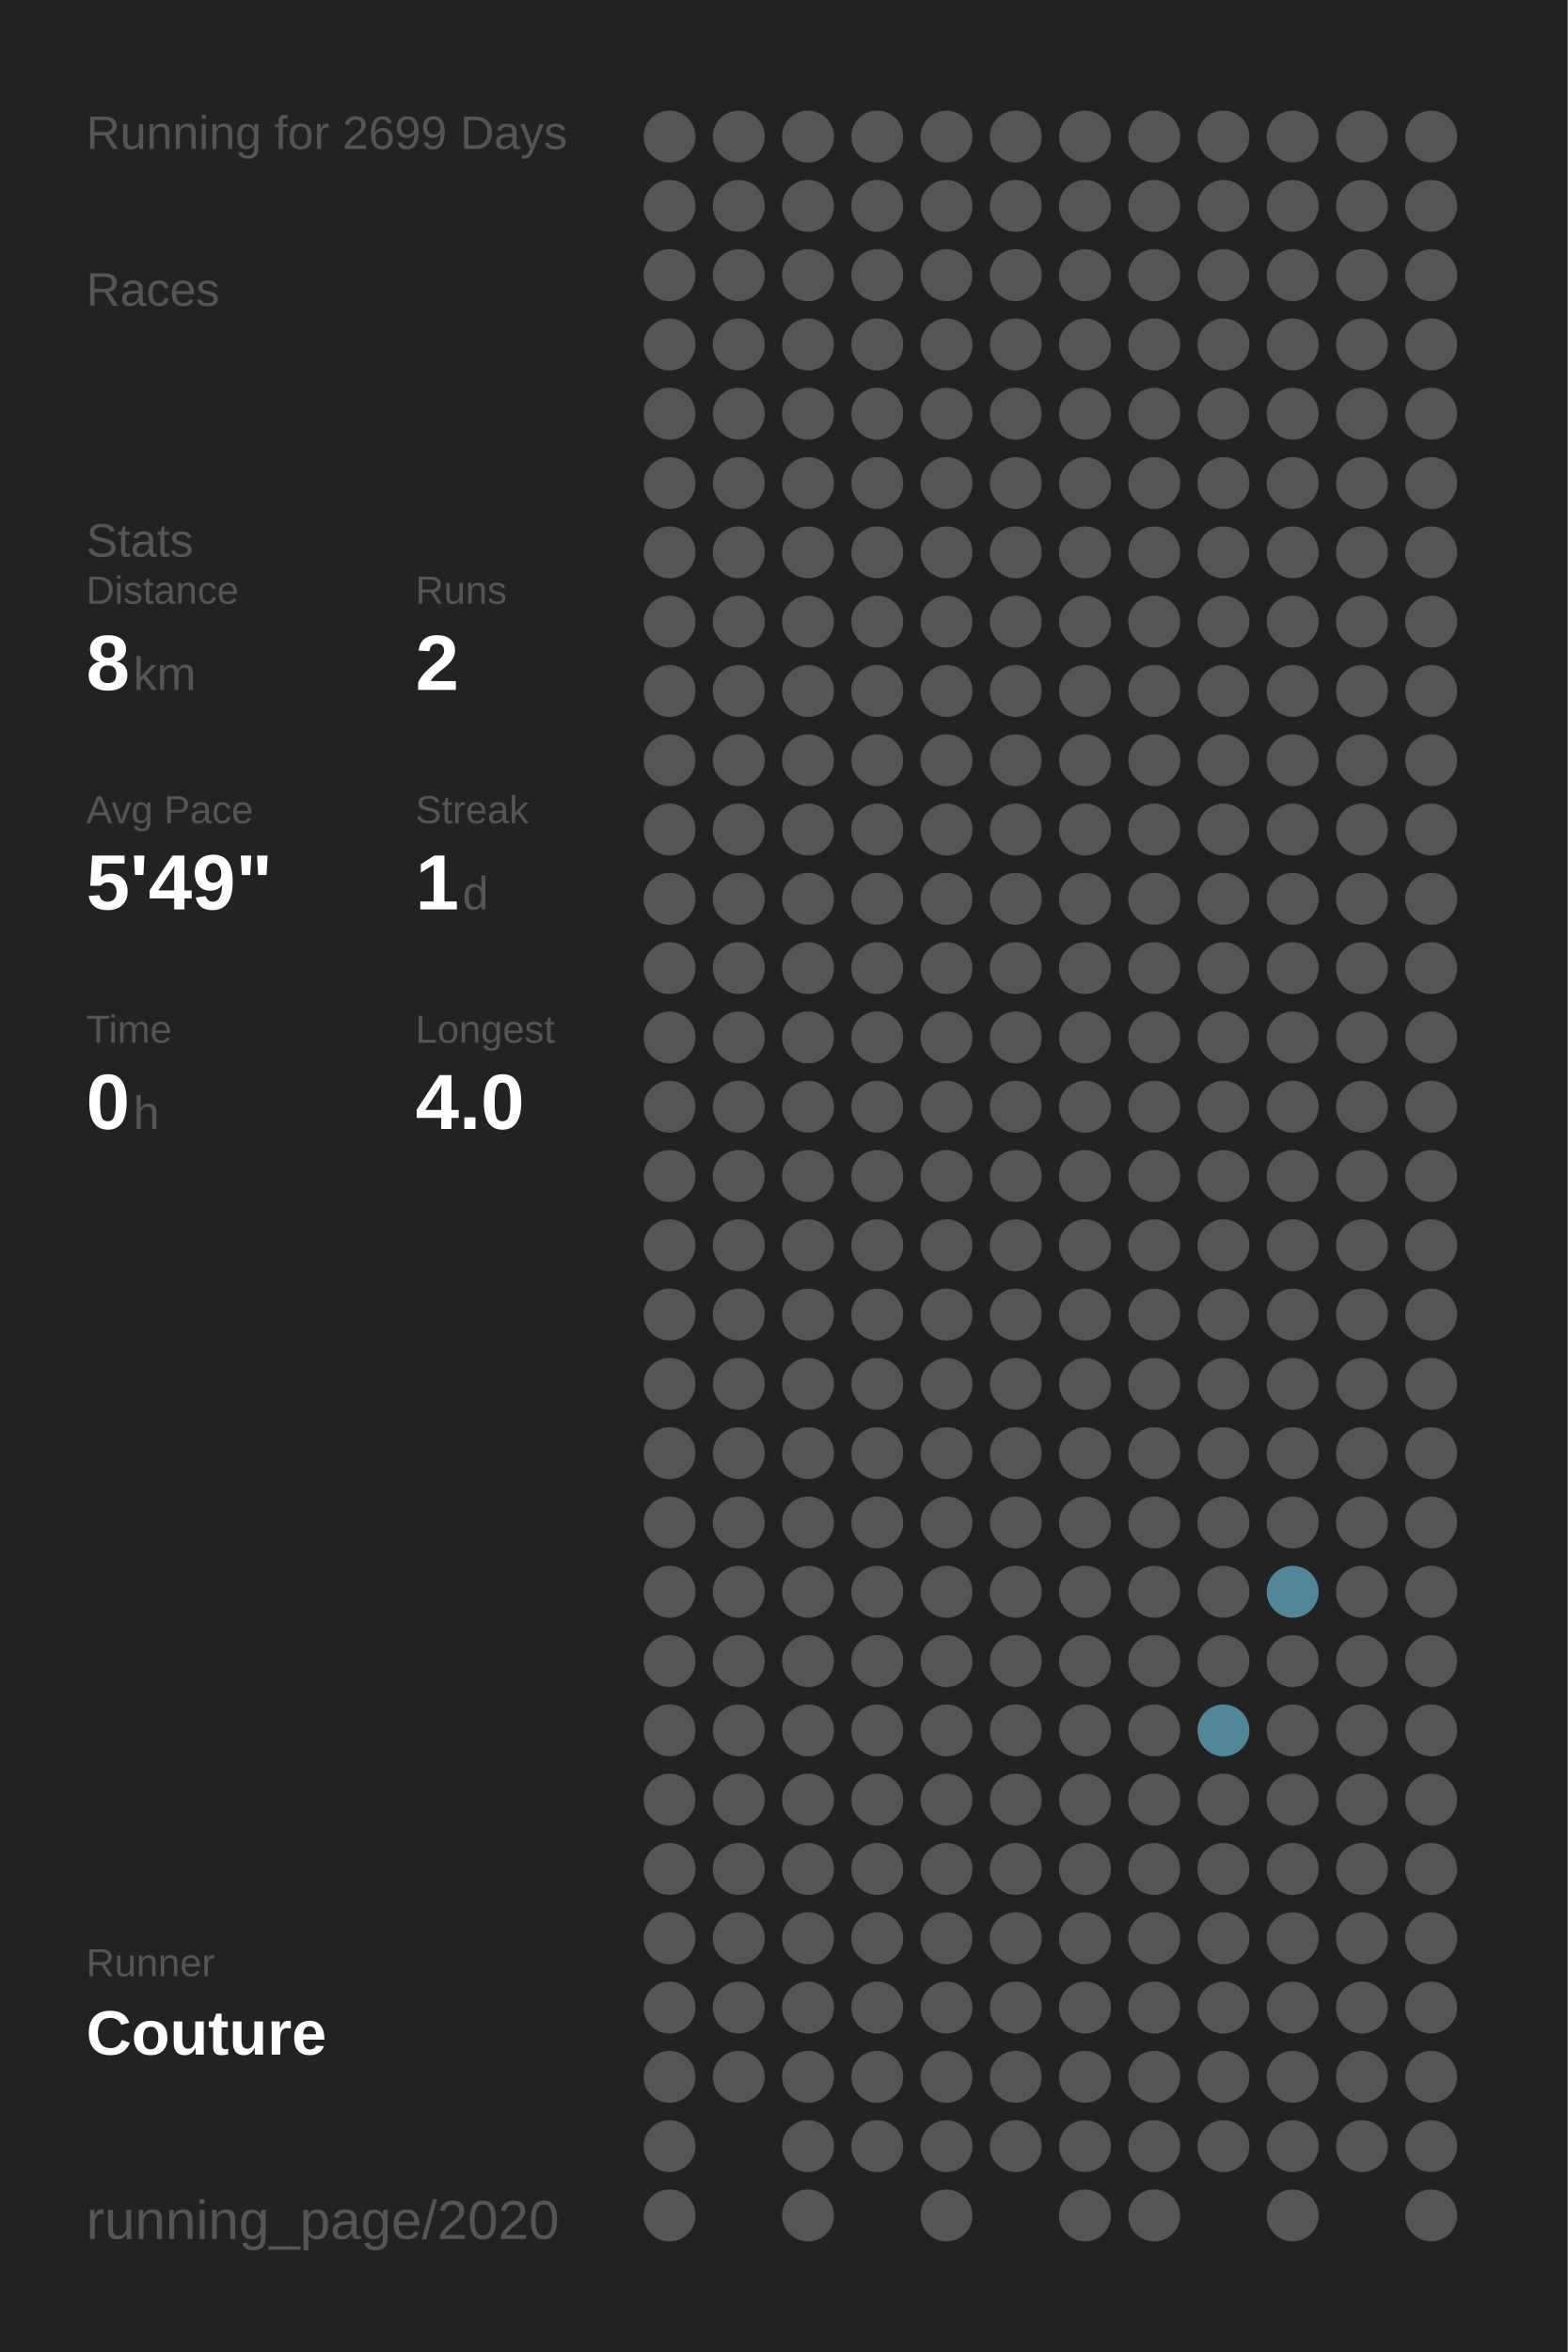
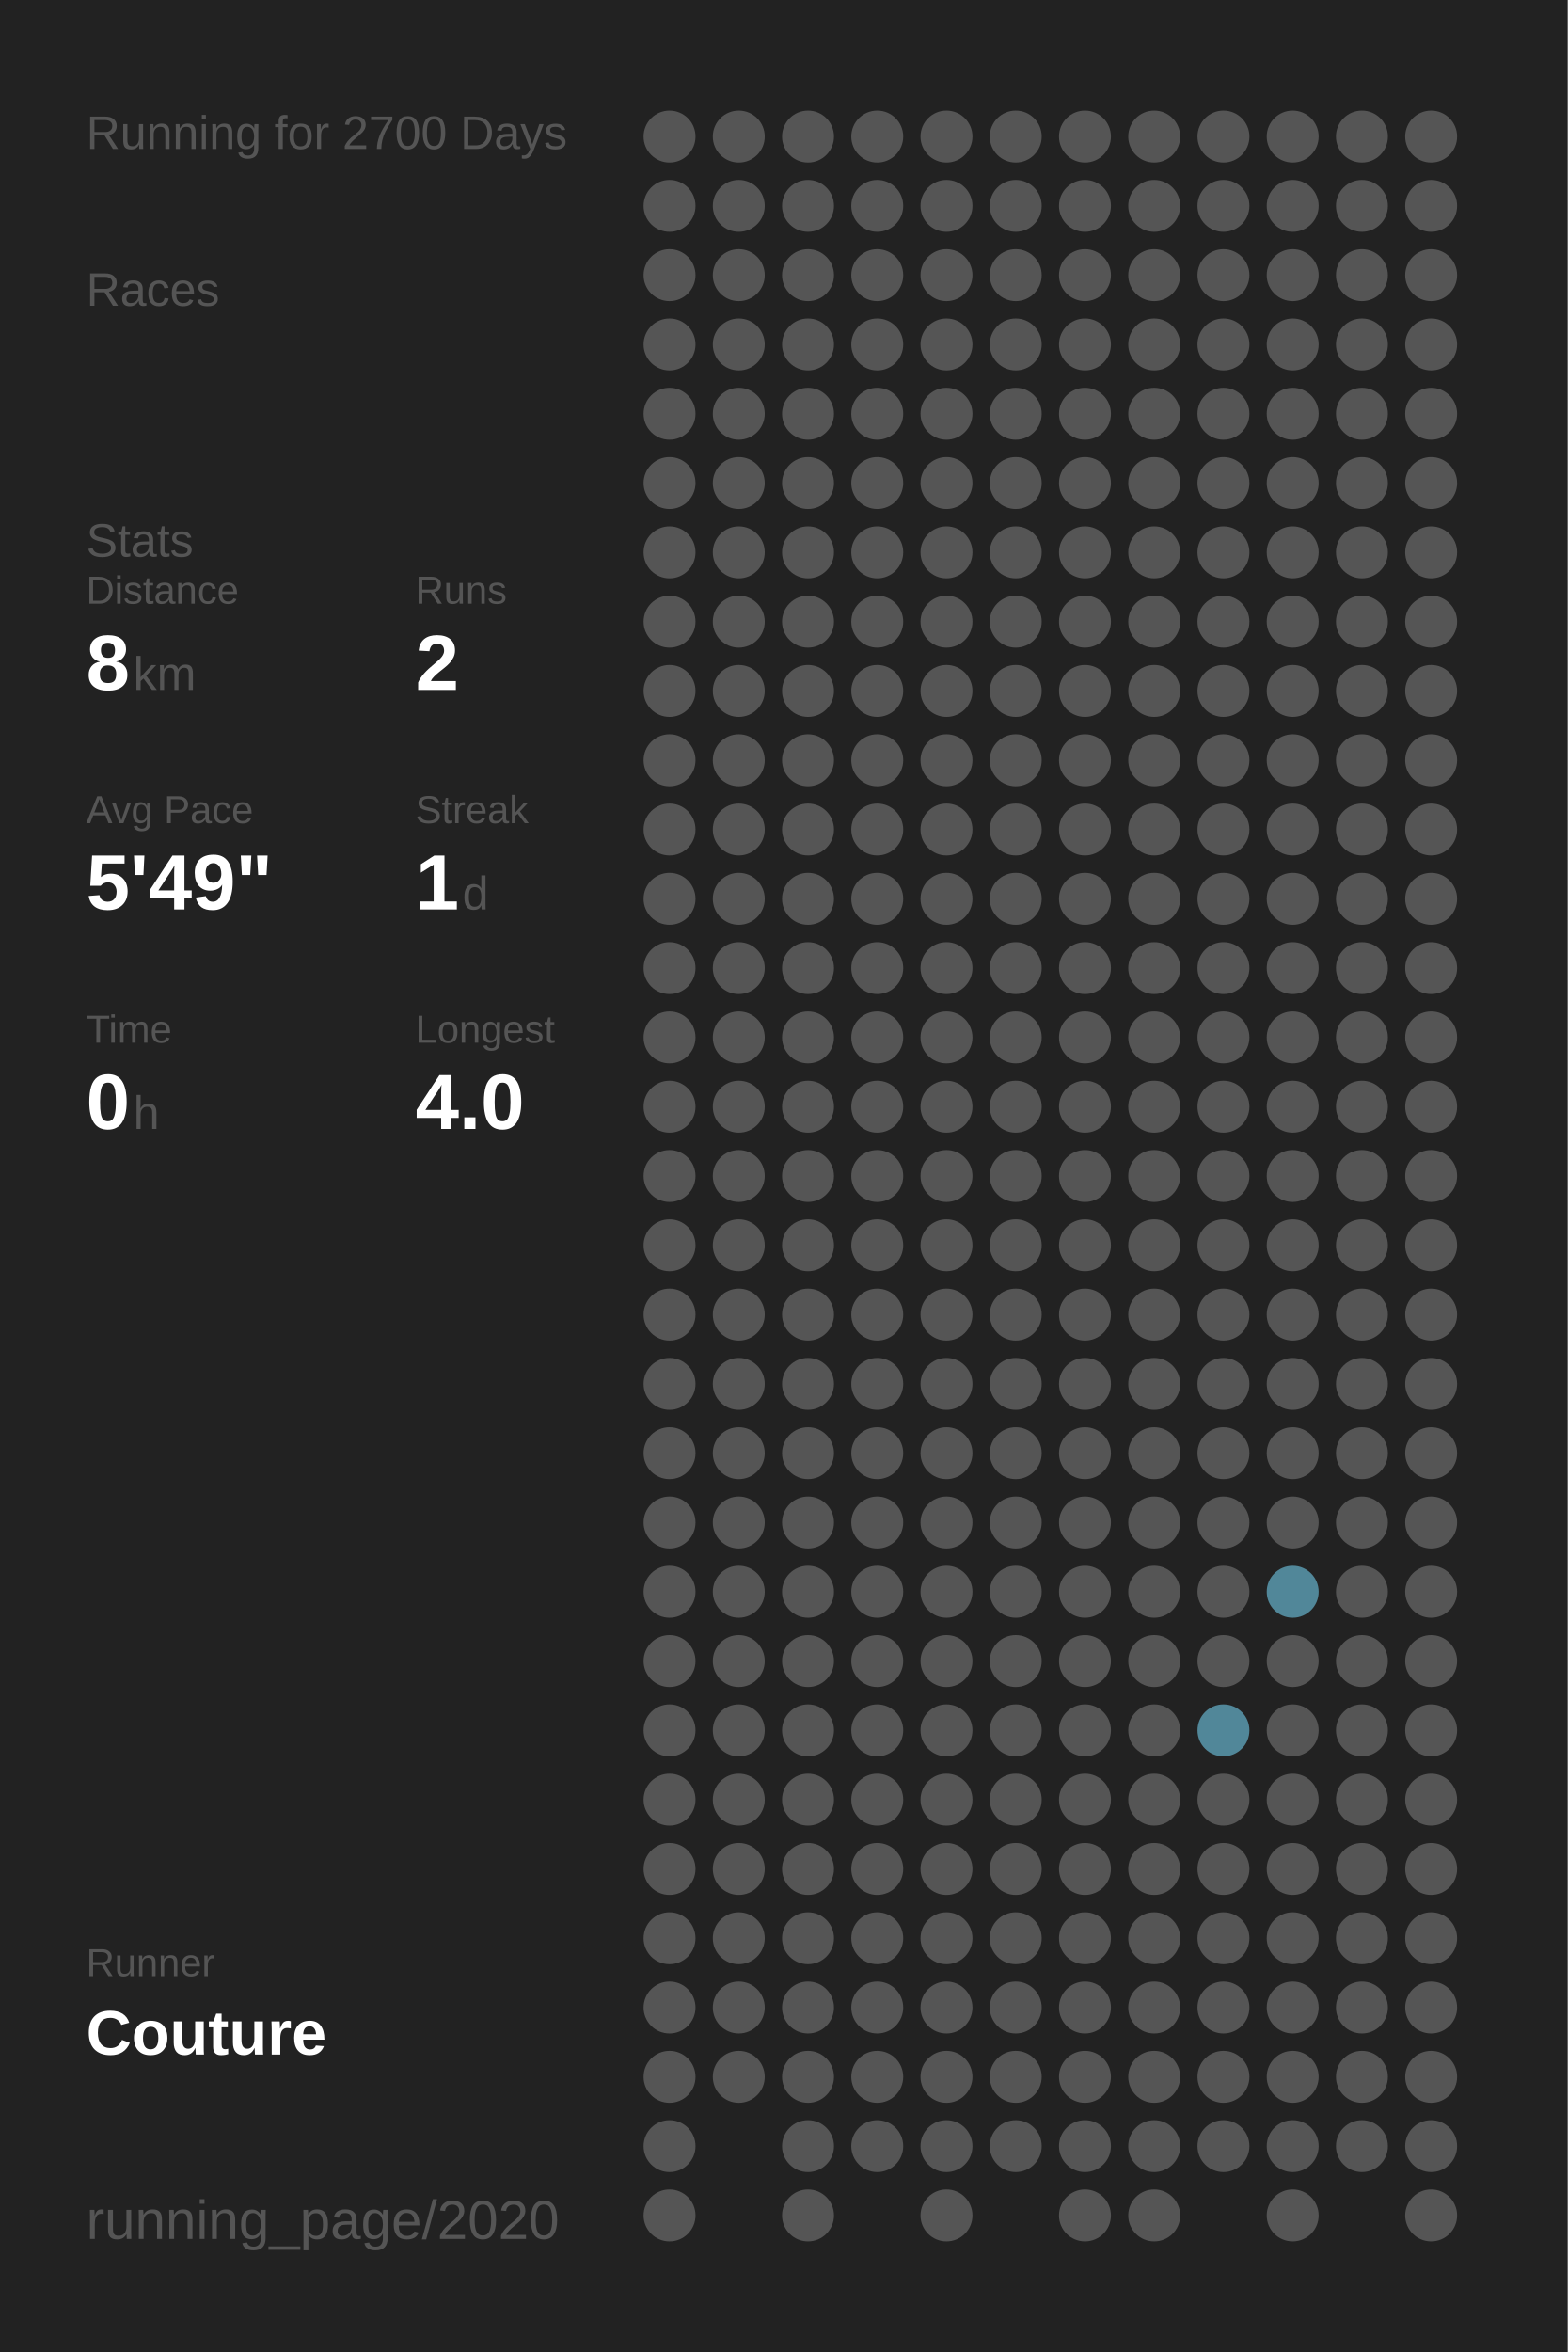
<svg xmlns="http://www.w3.org/2000/svg" baseProfile="full" height="300mm" version="1.1" viewBox="0,0,200,300" width="200mm">
  <defs />
  <rect fill="#222222" height="300" width="200" x="0" y="0" />
-   <text fill="#555555" style="font-size:6px; font-family:Arial;" x="11" y="19">Running for 2699 Days</text>
+   <text fill="#555555" style="font-size:6px; font-family:Arial;" x="11" y="19">Running for 2700 Days</text>
  <text fill="#555555" style="font-size:6px; font-family:Arial;" x="11" y="39">Races</text>
  <text fill="#555555" style="font-size:6px; font-family:Arial;" x="11" y="71">Stats</text>
  <text fill="#555555" style="font-size:5px; font-family:Arial;" x="11" y="77">Distance</text>
  <text fill="#FFFFFF" style="font-size:10px; font-family:Arial; font-weight:bold;" x="11" y="88">8</text>
  <text fill="#555555" style="font-size:6px; font-family:Arial;" x="17" y="88">km</text>
  <text fill="#555555" style="font-size:5px; font-family:Arial;" x="53" y="77">Runs</text>
  <text fill="#FFFFFF" style="font-size:10px; font-family:Arial; font-weight:bold;" x="53" y="88">2</text>
  <text fill="#555555" style="font-size:5px; font-family:Arial;" x="11" y="105">Avg Pace</text>
  <text fill="#FFFFFF" style="font-size:10px; font-family:Arial; font-weight:bold;" x="11" y="116">5'49"</text>
  <text fill="#555555" style="font-size:5px; font-family:Arial;" x="53" y="105">Streak</text>
  <text fill="#FFFFFF" style="font-size:10px; font-family:Arial; font-weight:bold;" x="53" y="116">1</text>
  <text fill="#555555" style="font-size:6px; font-family:Arial;" x="59" y="116">d</text>
  <text fill="#555555" style="font-size:5px; font-family:Arial;" x="11" y="133">Time</text>
  <text fill="#FFFFFF" style="font-size:10px; font-family:Arial; font-weight:bold;" x="11" y="144">0</text>
  <text fill="#555555" style="font-size:6px; font-family:Arial;" x="17" y="144">h</text>
  <text fill="#555555" style="font-size:5px; font-family:Arial;" x="53" y="133">Longest</text>
  <text fill="#FFFFFF" style="font-size:10px; font-family:Arial; font-weight:bold;" x="53" y="144">4.0</text>
  <text fill="#555555" style="font-size:5px; font-family:Arial;" x="11" y="252.065">Runner</text>
  <text fill="#FFFFFF" style="font-size:8px; font-family:Arial; font-weight:bold;" x="11" y="262.065">Couture</text>
  <text fill="#555555" style="font-size:7px; font-family:Arial;" x="11" y="285.581">running_page/2020</text>
  <circle cx="85.417" cy="17.419" fill="#555555" r="3.312" />
  <circle cx="85.417" cy="26.258" fill="#555555" r="3.312" />
  <circle cx="85.417" cy="35.097" fill="#555555" r="3.312" />
  <circle cx="85.417" cy="43.935" fill="#555555" r="3.312" />
  <circle cx="85.417" cy="52.774" fill="#555555" r="3.312" />
  <circle cx="85.417" cy="61.613" fill="#555555" r="3.312" />
  <circle cx="85.417" cy="70.452" fill="#555555" r="3.312" />
  <circle cx="85.417" cy="79.29" fill="#555555" r="3.312" />
  <circle cx="85.417" cy="88.129" fill="#555555" r="3.312" />
  <circle cx="85.417" cy="96.968" fill="#555555" r="3.312" />
  <circle cx="85.417" cy="105.806" fill="#555555" r="3.312" />
  <circle cx="85.417" cy="114.645" fill="#555555" r="3.312" />
  <circle cx="85.417" cy="123.484" fill="#555555" r="3.312" />
  <circle cx="85.417" cy="132.323" fill="#555555" r="3.312" />
  <circle cx="85.417" cy="141.161" fill="#555555" r="3.312" />
  <circle cx="85.417" cy="150" fill="#555555" r="3.312" />
  <circle cx="85.417" cy="158.839" fill="#555555" r="3.312" />
  <circle cx="85.417" cy="167.677" fill="#555555" r="3.312" />
  <circle cx="85.417" cy="176.516" fill="#555555" r="3.312" />
  <circle cx="85.417" cy="185.355" fill="#555555" r="3.312" />
  <circle cx="85.417" cy="194.194" fill="#555555" r="3.312" />
  <circle cx="85.417" cy="203.032" fill="#555555" r="3.312" />
  <circle cx="85.417" cy="211.871" fill="#555555" r="3.312" />
  <circle cx="85.417" cy="220.71" fill="#555555" r="3.312" />
  <circle cx="85.417" cy="229.548" fill="#555555" r="3.312" />
  <circle cx="85.417" cy="238.387" fill="#555555" r="3.312" />
  <circle cx="85.417" cy="247.226" fill="#555555" r="3.312" />
  <circle cx="85.417" cy="256.065" fill="#555555" r="3.312" />
  <circle cx="85.417" cy="264.903" fill="#555555" r="3.312" />
  <circle cx="85.417" cy="273.742" fill="#555555" r="3.312" />
  <circle cx="85.417" cy="282.581" fill="#555555" r="3.312" />
  <circle cx="94.25" cy="17.419" fill="#555555" r="3.312" />
  <circle cx="94.25" cy="26.258" fill="#555555" r="3.312" />
  <circle cx="94.25" cy="35.097" fill="#555555" r="3.312" />
  <circle cx="94.25" cy="43.935" fill="#555555" r="3.312" />
  <circle cx="94.25" cy="52.774" fill="#555555" r="3.312" />
  <circle cx="94.25" cy="61.613" fill="#555555" r="3.312" />
  <circle cx="94.25" cy="70.452" fill="#555555" r="3.312" />
  <circle cx="94.25" cy="79.29" fill="#555555" r="3.312" />
  <circle cx="94.25" cy="88.129" fill="#555555" r="3.312" />
  <circle cx="94.25" cy="96.968" fill="#555555" r="3.312" />
  <circle cx="94.25" cy="105.806" fill="#555555" r="3.312" />
  <circle cx="94.25" cy="114.645" fill="#555555" r="3.312" />
  <circle cx="94.25" cy="123.484" fill="#555555" r="3.312" />
  <circle cx="94.25" cy="132.323" fill="#555555" r="3.312" />
  <circle cx="94.25" cy="141.161" fill="#555555" r="3.312" />
  <circle cx="94.25" cy="150" fill="#555555" r="3.312" />
  <circle cx="94.25" cy="158.839" fill="#555555" r="3.312" />
  <circle cx="94.25" cy="167.677" fill="#555555" r="3.312" />
  <circle cx="94.25" cy="176.516" fill="#555555" r="3.312" />
  <circle cx="94.25" cy="185.355" fill="#555555" r="3.312" />
  <circle cx="94.25" cy="194.194" fill="#555555" r="3.312" />
  <circle cx="94.25" cy="203.032" fill="#555555" r="3.312" />
  <circle cx="94.25" cy="211.871" fill="#555555" r="3.312" />
  <circle cx="94.25" cy="220.71" fill="#555555" r="3.312" />
  <circle cx="94.25" cy="229.548" fill="#555555" r="3.312" />
  <circle cx="94.25" cy="238.387" fill="#555555" r="3.312" />
  <circle cx="94.25" cy="247.226" fill="#555555" r="3.312" />
  <circle cx="94.25" cy="256.065" fill="#555555" r="3.312" />
  <circle cx="94.25" cy="264.903" fill="#555555" r="3.312" />
  <circle cx="103.083" cy="17.419" fill="#555555" r="3.312" />
  <circle cx="103.083" cy="26.258" fill="#555555" r="3.312" />
  <circle cx="103.083" cy="35.097" fill="#555555" r="3.312" />
  <circle cx="103.083" cy="43.935" fill="#555555" r="3.312" />
  <circle cx="103.083" cy="52.774" fill="#555555" r="3.312" />
  <circle cx="103.083" cy="61.613" fill="#555555" r="3.312" />
  <circle cx="103.083" cy="70.452" fill="#555555" r="3.312" />
  <circle cx="103.083" cy="79.29" fill="#555555" r="3.312" />
  <circle cx="103.083" cy="88.129" fill="#555555" r="3.312" />
  <circle cx="103.083" cy="96.968" fill="#555555" r="3.312" />
  <circle cx="103.083" cy="105.806" fill="#555555" r="3.312" />
  <circle cx="103.083" cy="114.645" fill="#555555" r="3.312" />
  <circle cx="103.083" cy="123.484" fill="#555555" r="3.312" />
  <circle cx="103.083" cy="132.323" fill="#555555" r="3.312" />
  <circle cx="103.083" cy="141.161" fill="#555555" r="3.312" />
  <circle cx="103.083" cy="150" fill="#555555" r="3.312" />
  <circle cx="103.083" cy="158.839" fill="#555555" r="3.312" />
  <circle cx="103.083" cy="167.677" fill="#555555" r="3.312" />
  <circle cx="103.083" cy="176.516" fill="#555555" r="3.312" />
  <circle cx="103.083" cy="185.355" fill="#555555" r="3.312" />
  <circle cx="103.083" cy="194.194" fill="#555555" r="3.312" />
  <circle cx="103.083" cy="203.032" fill="#555555" r="3.312" />
  <circle cx="103.083" cy="211.871" fill="#555555" r="3.312" />
  <circle cx="103.083" cy="220.71" fill="#555555" r="3.312" />
  <circle cx="103.083" cy="229.548" fill="#555555" r="3.312" />
  <circle cx="103.083" cy="238.387" fill="#555555" r="3.312" />
  <circle cx="103.083" cy="247.226" fill="#555555" r="3.312" />
  <circle cx="103.083" cy="256.065" fill="#555555" r="3.312" />
  <circle cx="103.083" cy="264.903" fill="#555555" r="3.312" />
  <circle cx="103.083" cy="273.742" fill="#555555" r="3.312" />
  <circle cx="103.083" cy="282.581" fill="#555555" r="3.312" />
  <circle cx="111.917" cy="17.419" fill="#555555" r="3.312" />
  <circle cx="111.917" cy="26.258" fill="#555555" r="3.312" />
  <circle cx="111.917" cy="35.097" fill="#555555" r="3.312" />
  <circle cx="111.917" cy="43.935" fill="#555555" r="3.312" />
  <circle cx="111.917" cy="52.774" fill="#555555" r="3.312" />
  <circle cx="111.917" cy="61.613" fill="#555555" r="3.312" />
  <circle cx="111.917" cy="70.452" fill="#555555" r="3.312" />
  <circle cx="111.917" cy="79.29" fill="#555555" r="3.312" />
  <circle cx="111.917" cy="88.129" fill="#555555" r="3.312" />
  <circle cx="111.917" cy="96.968" fill="#555555" r="3.312" />
  <circle cx="111.917" cy="105.806" fill="#555555" r="3.312" />
  <circle cx="111.917" cy="114.645" fill="#555555" r="3.312" />
  <circle cx="111.917" cy="123.484" fill="#555555" r="3.312" />
  <circle cx="111.917" cy="132.323" fill="#555555" r="3.312" />
  <circle cx="111.917" cy="141.161" fill="#555555" r="3.312" />
  <circle cx="111.917" cy="150" fill="#555555" r="3.312" />
  <circle cx="111.917" cy="158.839" fill="#555555" r="3.312" />
  <circle cx="111.917" cy="167.677" fill="#555555" r="3.312" />
  <circle cx="111.917" cy="176.516" fill="#555555" r="3.312" />
  <circle cx="111.917" cy="185.355" fill="#555555" r="3.312" />
  <circle cx="111.917" cy="194.194" fill="#555555" r="3.312" />
  <circle cx="111.917" cy="203.032" fill="#555555" r="3.312" />
  <circle cx="111.917" cy="211.871" fill="#555555" r="3.312" />
  <circle cx="111.917" cy="220.71" fill="#555555" r="3.312" />
  <circle cx="111.917" cy="229.548" fill="#555555" r="3.312" />
  <circle cx="111.917" cy="238.387" fill="#555555" r="3.312" />
  <circle cx="111.917" cy="247.226" fill="#555555" r="3.312" />
  <circle cx="111.917" cy="256.065" fill="#555555" r="3.312" />
  <circle cx="111.917" cy="264.903" fill="#555555" r="3.312" />
  <circle cx="111.917" cy="273.742" fill="#555555" r="3.312" />
  <circle cx="120.75" cy="17.419" fill="#555555" r="3.312" />
  <circle cx="120.75" cy="26.258" fill="#555555" r="3.312" />
  <circle cx="120.75" cy="35.097" fill="#555555" r="3.312" />
  <circle cx="120.75" cy="43.935" fill="#555555" r="3.312" />
  <circle cx="120.75" cy="52.774" fill="#555555" r="3.312" />
  <circle cx="120.75" cy="61.613" fill="#555555" r="3.312" />
  <circle cx="120.75" cy="70.452" fill="#555555" r="3.312" />
  <circle cx="120.75" cy="79.29" fill="#555555" r="3.312" />
  <circle cx="120.75" cy="88.129" fill="#555555" r="3.312" />
  <circle cx="120.75" cy="96.968" fill="#555555" r="3.312" />
  <circle cx="120.75" cy="105.806" fill="#555555" r="3.312" />
  <circle cx="120.75" cy="114.645" fill="#555555" r="3.312" />
  <circle cx="120.75" cy="123.484" fill="#555555" r="3.312" />
  <circle cx="120.75" cy="132.323" fill="#555555" r="3.312" />
  <circle cx="120.75" cy="141.161" fill="#555555" r="3.312" />
  <circle cx="120.75" cy="150" fill="#555555" r="3.312" />
  <circle cx="120.75" cy="158.839" fill="#555555" r="3.312" />
  <circle cx="120.75" cy="167.677" fill="#555555" r="3.312" />
  <circle cx="120.75" cy="176.516" fill="#555555" r="3.312" />
  <circle cx="120.75" cy="185.355" fill="#555555" r="3.312" />
  <circle cx="120.75" cy="194.194" fill="#555555" r="3.312" />
  <circle cx="120.75" cy="203.032" fill="#555555" r="3.312" />
  <circle cx="120.75" cy="211.871" fill="#555555" r="3.312" />
  <circle cx="120.75" cy="220.71" fill="#555555" r="3.312" />
  <circle cx="120.75" cy="229.548" fill="#555555" r="3.312" />
  <circle cx="120.75" cy="238.387" fill="#555555" r="3.312" />
  <circle cx="120.75" cy="247.226" fill="#555555" r="3.312" />
  <circle cx="120.75" cy="256.065" fill="#555555" r="3.312" />
  <circle cx="120.75" cy="264.903" fill="#555555" r="3.312" />
  <circle cx="120.75" cy="273.742" fill="#555555" r="3.312" />
  <circle cx="120.75" cy="282.581" fill="#555555" r="3.312" />
  <circle cx="129.583" cy="17.419" fill="#555555" r="3.312" />
  <circle cx="129.583" cy="26.258" fill="#555555" r="3.312" />
  <circle cx="129.583" cy="35.097" fill="#555555" r="3.312" />
  <circle cx="129.583" cy="43.935" fill="#555555" r="3.312" />
  <circle cx="129.583" cy="52.774" fill="#555555" r="3.312" />
  <circle cx="129.583" cy="61.613" fill="#555555" r="3.312" />
  <circle cx="129.583" cy="70.452" fill="#555555" r="3.312" />
  <circle cx="129.583" cy="79.29" fill="#555555" r="3.312" />
  <circle cx="129.583" cy="88.129" fill="#555555" r="3.312" />
  <circle cx="129.583" cy="96.968" fill="#555555" r="3.312" />
  <circle cx="129.583" cy="105.806" fill="#555555" r="3.312" />
  <circle cx="129.583" cy="114.645" fill="#555555" r="3.312" />
  <circle cx="129.583" cy="123.484" fill="#555555" r="3.312" />
  <circle cx="129.583" cy="132.323" fill="#555555" r="3.312" />
  <circle cx="129.583" cy="141.161" fill="#555555" r="3.312" />
  <circle cx="129.583" cy="150" fill="#555555" r="3.312" />
  <circle cx="129.583" cy="158.839" fill="#555555" r="3.312" />
  <circle cx="129.583" cy="167.677" fill="#555555" r="3.312" />
  <circle cx="129.583" cy="176.516" fill="#555555" r="3.312" />
  <circle cx="129.583" cy="185.355" fill="#555555" r="3.312" />
  <circle cx="129.583" cy="194.194" fill="#555555" r="3.312" />
  <circle cx="129.583" cy="203.032" fill="#555555" r="3.312" />
  <circle cx="129.583" cy="211.871" fill="#555555" r="3.312" />
  <circle cx="129.583" cy="220.71" fill="#555555" r="3.312" />
  <circle cx="129.583" cy="229.548" fill="#555555" r="3.312" />
  <circle cx="129.583" cy="238.387" fill="#555555" r="3.312" />
  <circle cx="129.583" cy="247.226" fill="#555555" r="3.312" />
  <circle cx="129.583" cy="256.065" fill="#555555" r="3.312" />
  <circle cx="129.583" cy="264.903" fill="#555555" r="3.312" />
  <circle cx="129.583" cy="273.742" fill="#555555" r="3.312" />
  <circle cx="138.417" cy="17.419" fill="#555555" r="3.312" />
  <circle cx="138.417" cy="26.258" fill="#555555" r="3.312" />
  <circle cx="138.417" cy="35.097" fill="#555555" r="3.312" />
  <circle cx="138.417" cy="43.935" fill="#555555" r="3.312" />
  <circle cx="138.417" cy="52.774" fill="#555555" r="3.312" />
  <circle cx="138.417" cy="61.613" fill="#555555" r="3.312" />
  <circle cx="138.417" cy="70.452" fill="#555555" r="3.312" />
  <circle cx="138.417" cy="79.29" fill="#555555" r="3.312" />
  <circle cx="138.417" cy="88.129" fill="#555555" r="3.312" />
  <circle cx="138.417" cy="96.968" fill="#555555" r="3.312" />
  <circle cx="138.417" cy="105.806" fill="#555555" r="3.312" />
  <circle cx="138.417" cy="114.645" fill="#555555" r="3.312" />
  <circle cx="138.417" cy="123.484" fill="#555555" r="3.312" />
  <circle cx="138.417" cy="132.323" fill="#555555" r="3.312" />
  <circle cx="138.417" cy="141.161" fill="#555555" r="3.312" />
  <circle cx="138.417" cy="150" fill="#555555" r="3.312" />
  <circle cx="138.417" cy="158.839" fill="#555555" r="3.312" />
  <circle cx="138.417" cy="167.677" fill="#555555" r="3.312" />
  <circle cx="138.417" cy="176.516" fill="#555555" r="3.312" />
  <circle cx="138.417" cy="185.355" fill="#555555" r="3.312" />
  <circle cx="138.417" cy="194.194" fill="#555555" r="3.312" />
  <circle cx="138.417" cy="203.032" fill="#555555" r="3.312" />
  <circle cx="138.417" cy="211.871" fill="#555555" r="3.312" />
  <circle cx="138.417" cy="220.71" fill="#555555" r="3.312" />
  <circle cx="138.417" cy="229.548" fill="#555555" r="3.312" />
  <circle cx="138.417" cy="238.387" fill="#555555" r="3.312" />
  <circle cx="138.417" cy="247.226" fill="#555555" r="3.312" />
  <circle cx="138.417" cy="256.065" fill="#555555" r="3.312" />
  <circle cx="138.417" cy="264.903" fill="#555555" r="3.312" />
  <circle cx="138.417" cy="273.742" fill="#555555" r="3.312" />
  <circle cx="138.417" cy="282.581" fill="#555555" r="3.312" />
  <circle cx="147.25" cy="17.419" fill="#555555" r="3.312" />
  <circle cx="147.25" cy="26.258" fill="#555555" r="3.312" />
  <circle cx="147.25" cy="35.097" fill="#555555" r="3.312" />
  <circle cx="147.25" cy="43.935" fill="#555555" r="3.312" />
  <circle cx="147.25" cy="52.774" fill="#555555" r="3.312" />
  <circle cx="147.25" cy="61.613" fill="#555555" r="3.312" />
  <circle cx="147.25" cy="70.452" fill="#555555" r="3.312" />
  <circle cx="147.25" cy="79.29" fill="#555555" r="3.312" />
  <circle cx="147.25" cy="88.129" fill="#555555" r="3.312" />
  <circle cx="147.25" cy="96.968" fill="#555555" r="3.312" />
  <circle cx="147.25" cy="105.806" fill="#555555" r="3.312" />
  <circle cx="147.25" cy="114.645" fill="#555555" r="3.312" />
  <circle cx="147.25" cy="123.484" fill="#555555" r="3.312" />
  <circle cx="147.25" cy="132.323" fill="#555555" r="3.312" />
  <circle cx="147.25" cy="141.161" fill="#555555" r="3.312" />
  <circle cx="147.25" cy="150" fill="#555555" r="3.312" />
  <circle cx="147.25" cy="158.839" fill="#555555" r="3.312" />
  <circle cx="147.25" cy="167.677" fill="#555555" r="3.312" />
  <circle cx="147.25" cy="176.516" fill="#555555" r="3.312" />
  <circle cx="147.25" cy="185.355" fill="#555555" r="3.312" />
  <circle cx="147.25" cy="194.194" fill="#555555" r="3.312" />
  <circle cx="147.25" cy="203.032" fill="#555555" r="3.312" />
  <circle cx="147.25" cy="211.871" fill="#555555" r="3.312" />
  <circle cx="147.25" cy="220.71" fill="#555555" r="3.312" />
  <circle cx="147.25" cy="229.548" fill="#555555" r="3.312" />
  <circle cx="147.25" cy="238.387" fill="#555555" r="3.312" />
  <circle cx="147.25" cy="247.226" fill="#555555" r="3.312" />
  <circle cx="147.25" cy="256.065" fill="#555555" r="3.312" />
  <circle cx="147.25" cy="264.903" fill="#555555" r="3.312" />
  <circle cx="147.25" cy="273.742" fill="#555555" r="3.312" />
  <circle cx="147.25" cy="282.581" fill="#555555" r="3.312" />
  <circle cx="156.083" cy="17.419" fill="#555555" r="3.312" />
  <circle cx="156.083" cy="26.258" fill="#555555" r="3.312" />
  <circle cx="156.083" cy="35.097" fill="#555555" r="3.312" />
  <circle cx="156.083" cy="43.935" fill="#555555" r="3.312" />
  <circle cx="156.083" cy="52.774" fill="#555555" r="3.312" />
  <circle cx="156.083" cy="61.613" fill="#555555" r="3.312" />
  <circle cx="156.083" cy="70.452" fill="#555555" r="3.312" />
  <circle cx="156.083" cy="79.29" fill="#555555" r="3.312" />
  <circle cx="156.083" cy="88.129" fill="#555555" r="3.312" />
  <circle cx="156.083" cy="96.968" fill="#555555" r="3.312" />
  <circle cx="156.083" cy="105.806" fill="#555555" r="3.312" />
  <circle cx="156.083" cy="114.645" fill="#555555" r="3.312" />
  <circle cx="156.083" cy="123.484" fill="#555555" r="3.312" />
  <circle cx="156.083" cy="132.323" fill="#555555" r="3.312" />
  <circle cx="156.083" cy="141.161" fill="#555555" r="3.312" />
  <circle cx="156.083" cy="150" fill="#555555" r="3.312" />
  <circle cx="156.083" cy="158.839" fill="#555555" r="3.312" />
  <circle cx="156.083" cy="167.677" fill="#555555" r="3.312" />
  <circle cx="156.083" cy="176.516" fill="#555555" r="3.312" />
  <circle cx="156.083" cy="185.355" fill="#555555" r="3.312" />
  <circle cx="156.083" cy="194.194" fill="#555555" r="3.312" />
  <circle cx="156.083" cy="203.032" fill="#555555" r="3.312" />
  <circle cx="156.083" cy="211.871" fill="#555555" r="3.312" />
  <circle cx="156.083" cy="220.71" fill="#518799" r="3.312" />
  <circle cx="156.083" cy="229.548" fill="#555555" r="3.312" />
  <circle cx="156.083" cy="238.387" fill="#555555" r="3.312" />
  <circle cx="156.083" cy="247.226" fill="#555555" r="3.312" />
  <circle cx="156.083" cy="256.065" fill="#555555" r="3.312" />
  <circle cx="156.083" cy="264.903" fill="#555555" r="3.312" />
  <circle cx="156.083" cy="273.742" fill="#555555" r="3.312" />
  <circle cx="164.917" cy="17.419" fill="#555555" r="3.312" />
  <circle cx="164.917" cy="26.258" fill="#555555" r="3.312" />
  <circle cx="164.917" cy="35.097" fill="#555555" r="3.312" />
  <circle cx="164.917" cy="43.935" fill="#555555" r="3.312" />
  <circle cx="164.917" cy="52.774" fill="#555555" r="3.312" />
  <circle cx="164.917" cy="61.613" fill="#555555" r="3.312" />
  <circle cx="164.917" cy="70.452" fill="#555555" r="3.312" />
  <circle cx="164.917" cy="79.29" fill="#555555" r="3.312" />
  <circle cx="164.917" cy="88.129" fill="#555555" r="3.312" />
  <circle cx="164.917" cy="96.968" fill="#555555" r="3.312" />
  <circle cx="164.917" cy="105.806" fill="#555555" r="3.312" />
  <circle cx="164.917" cy="114.645" fill="#555555" r="3.312" />
  <circle cx="164.917" cy="123.484" fill="#555555" r="3.312" />
  <circle cx="164.917" cy="132.323" fill="#555555" r="3.312" />
  <circle cx="164.917" cy="141.161" fill="#555555" r="3.312" />
  <circle cx="164.917" cy="150" fill="#555555" r="3.312" />
  <circle cx="164.917" cy="158.839" fill="#555555" r="3.312" />
  <circle cx="164.917" cy="167.677" fill="#555555" r="3.312" />
  <circle cx="164.917" cy="176.516" fill="#555555" r="3.312" />
  <circle cx="164.917" cy="185.355" fill="#555555" r="3.312" />
  <circle cx="164.917" cy="194.194" fill="#555555" r="3.312" />
  <circle cx="164.917" cy="203.032" fill="#518799" r="3.312" />
  <circle cx="164.917" cy="211.871" fill="#555555" r="3.312" />
  <circle cx="164.917" cy="220.71" fill="#555555" r="3.312" />
  <circle cx="164.917" cy="229.548" fill="#555555" r="3.312" />
  <circle cx="164.917" cy="238.387" fill="#555555" r="3.312" />
  <circle cx="164.917" cy="247.226" fill="#555555" r="3.312" />
  <circle cx="164.917" cy="256.065" fill="#555555" r="3.312" />
  <circle cx="164.917" cy="264.903" fill="#555555" r="3.312" />
  <circle cx="164.917" cy="273.742" fill="#555555" r="3.312" />
  <circle cx="164.917" cy="282.581" fill="#555555" r="3.312" />
  <circle cx="173.75" cy="17.419" fill="#555555" r="3.312" />
  <circle cx="173.75" cy="26.258" fill="#555555" r="3.312" />
  <circle cx="173.75" cy="35.097" fill="#555555" r="3.312" />
  <circle cx="173.75" cy="43.935" fill="#555555" r="3.312" />
  <circle cx="173.75" cy="52.774" fill="#555555" r="3.312" />
  <circle cx="173.75" cy="61.613" fill="#555555" r="3.312" />
  <circle cx="173.75" cy="70.452" fill="#555555" r="3.312" />
  <circle cx="173.75" cy="79.29" fill="#555555" r="3.312" />
  <circle cx="173.75" cy="88.129" fill="#555555" r="3.312" />
  <circle cx="173.75" cy="96.968" fill="#555555" r="3.312" />
  <circle cx="173.75" cy="105.806" fill="#555555" r="3.312" />
  <circle cx="173.75" cy="114.645" fill="#555555" r="3.312" />
  <circle cx="173.75" cy="123.484" fill="#555555" r="3.312" />
  <circle cx="173.75" cy="132.323" fill="#555555" r="3.312" />
  <circle cx="173.75" cy="141.161" fill="#555555" r="3.312" />
  <circle cx="173.75" cy="150" fill="#555555" r="3.312" />
  <circle cx="173.75" cy="158.839" fill="#555555" r="3.312" />
  <circle cx="173.75" cy="167.677" fill="#555555" r="3.312" />
  <circle cx="173.75" cy="176.516" fill="#555555" r="3.312" />
  <circle cx="173.75" cy="185.355" fill="#555555" r="3.312" />
  <circle cx="173.75" cy="194.194" fill="#555555" r="3.312" />
  <circle cx="173.75" cy="203.032" fill="#555555" r="3.312" />
  <circle cx="173.75" cy="211.871" fill="#555555" r="3.312" />
  <circle cx="173.75" cy="220.71" fill="#555555" r="3.312" />
  <circle cx="173.75" cy="229.548" fill="#555555" r="3.312" />
  <circle cx="173.75" cy="238.387" fill="#555555" r="3.312" />
  <circle cx="173.75" cy="247.226" fill="#555555" r="3.312" />
  <circle cx="173.75" cy="256.065" fill="#555555" r="3.312" />
  <circle cx="173.75" cy="264.903" fill="#555555" r="3.312" />
  <circle cx="173.75" cy="273.742" fill="#555555" r="3.312" />
  <circle cx="182.583" cy="17.419" fill="#555555" r="3.312" />
  <circle cx="182.583" cy="26.258" fill="#555555" r="3.312" />
  <circle cx="182.583" cy="35.097" fill="#555555" r="3.312" />
  <circle cx="182.583" cy="43.935" fill="#555555" r="3.312" />
  <circle cx="182.583" cy="52.774" fill="#555555" r="3.312" />
  <circle cx="182.583" cy="61.613" fill="#555555" r="3.312" />
  <circle cx="182.583" cy="70.452" fill="#555555" r="3.312" />
  <circle cx="182.583" cy="79.29" fill="#555555" r="3.312" />
  <circle cx="182.583" cy="88.129" fill="#555555" r="3.312" />
  <circle cx="182.583" cy="96.968" fill="#555555" r="3.312" />
  <circle cx="182.583" cy="105.806" fill="#555555" r="3.312" />
  <circle cx="182.583" cy="114.645" fill="#555555" r="3.312" />
  <circle cx="182.583" cy="123.484" fill="#555555" r="3.312" />
  <circle cx="182.583" cy="132.323" fill="#555555" r="3.312" />
  <circle cx="182.583" cy="141.161" fill="#555555" r="3.312" />
  <circle cx="182.583" cy="150" fill="#555555" r="3.312" />
  <circle cx="182.583" cy="158.839" fill="#555555" r="3.312" />
  <circle cx="182.583" cy="167.677" fill="#555555" r="3.312" />
  <circle cx="182.583" cy="176.516" fill="#555555" r="3.312" />
  <circle cx="182.583" cy="185.355" fill="#555555" r="3.312" />
  <circle cx="182.583" cy="194.194" fill="#555555" r="3.312" />
  <circle cx="182.583" cy="203.032" fill="#555555" r="3.312" />
  <circle cx="182.583" cy="211.871" fill="#555555" r="3.312" />
  <circle cx="182.583" cy="220.71" fill="#555555" r="3.312" />
  <circle cx="182.583" cy="229.548" fill="#555555" r="3.312" />
  <circle cx="182.583" cy="238.387" fill="#555555" r="3.312" />
  <circle cx="182.583" cy="247.226" fill="#555555" r="3.312" />
  <circle cx="182.583" cy="256.065" fill="#555555" r="3.312" />
  <circle cx="182.583" cy="264.903" fill="#555555" r="3.312" />
  <circle cx="182.583" cy="273.742" fill="#555555" r="3.312" />
  <circle cx="182.583" cy="282.581" fill="#555555" r="3.312" />
</svg>
